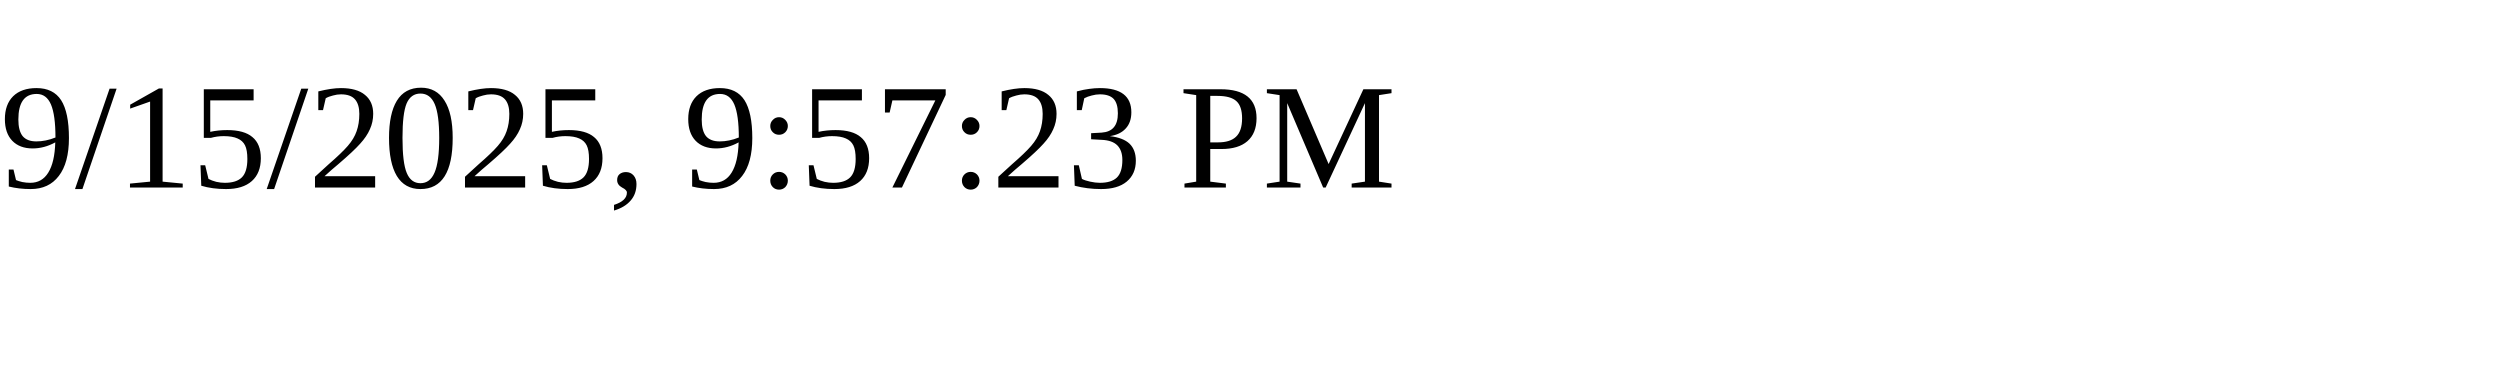
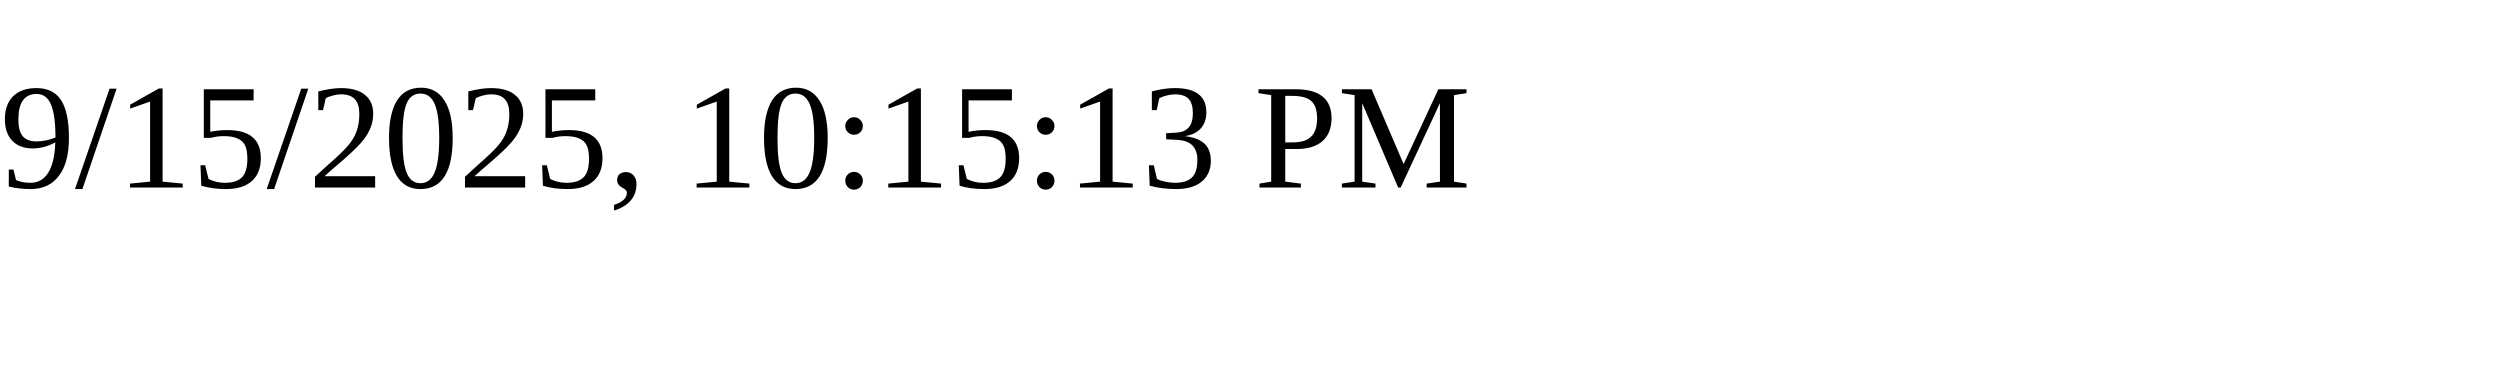
<svg xmlns="http://www.w3.org/2000/svg" height="30" width="200">
-   <text x="0" y="15">9/15/2025, 9:57:23 PM</text>
+   <text x="0" y="15">9/15/2025, 10:15:13 PM</text>
</svg>
